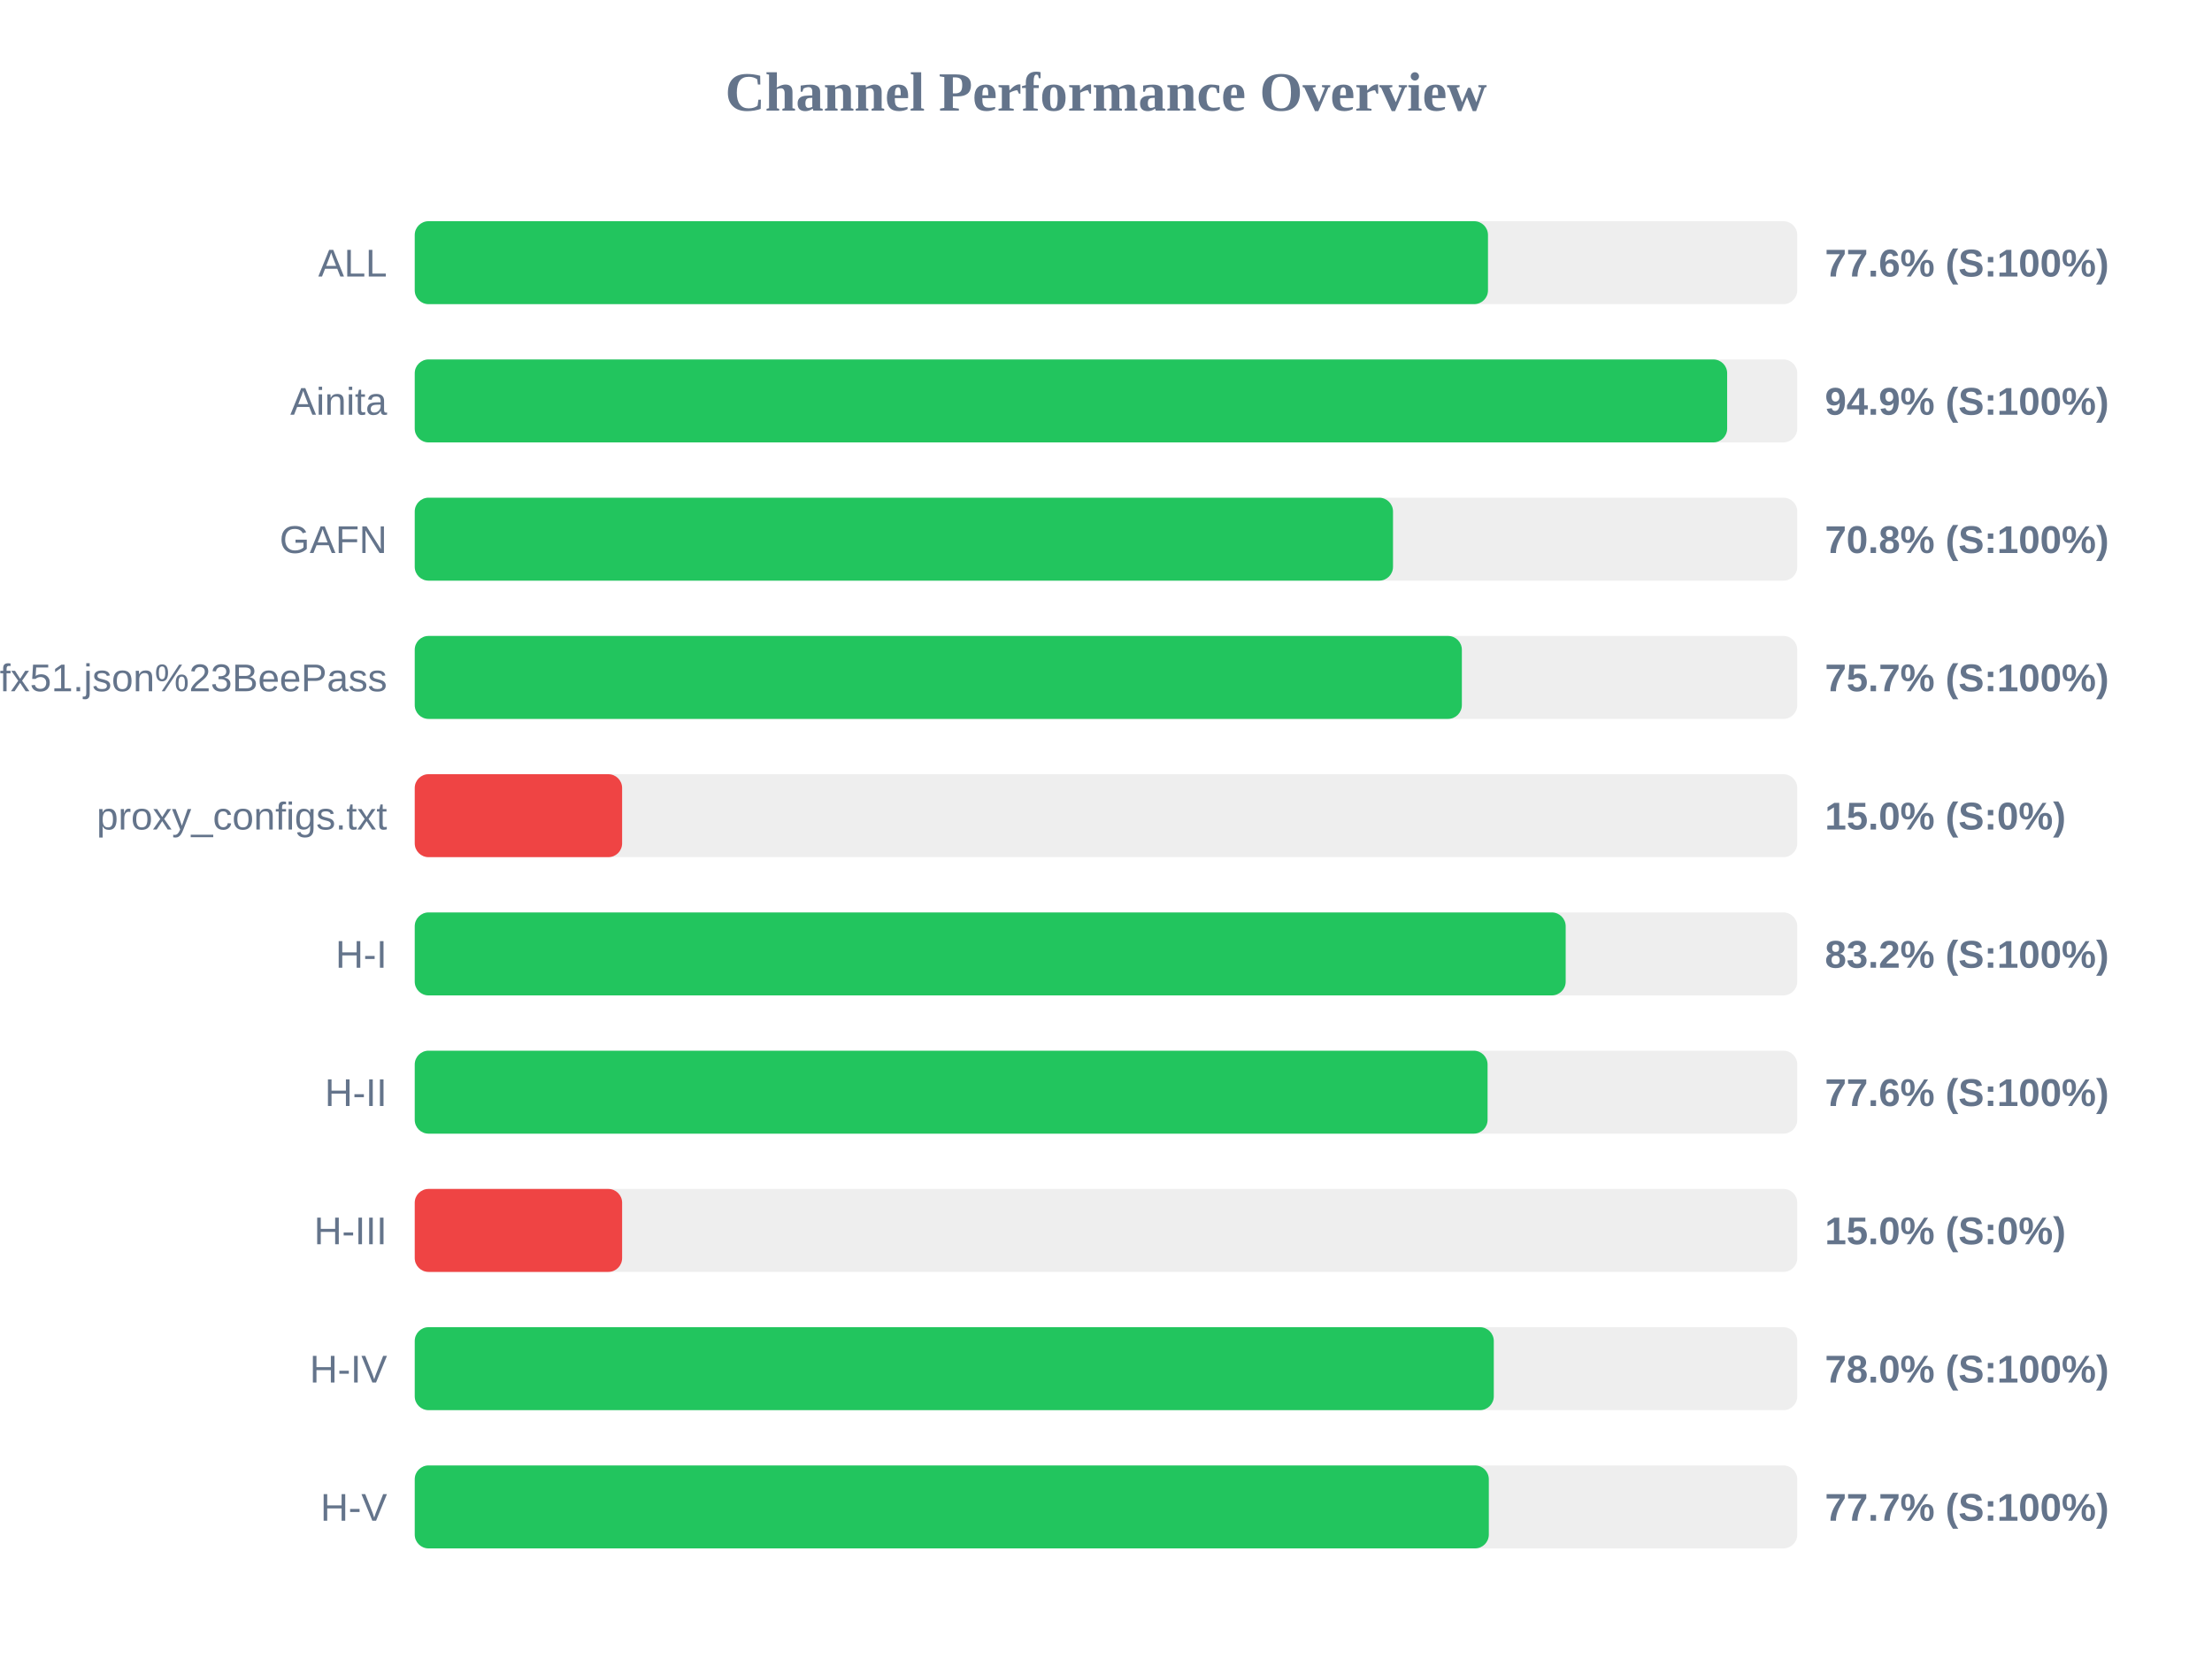
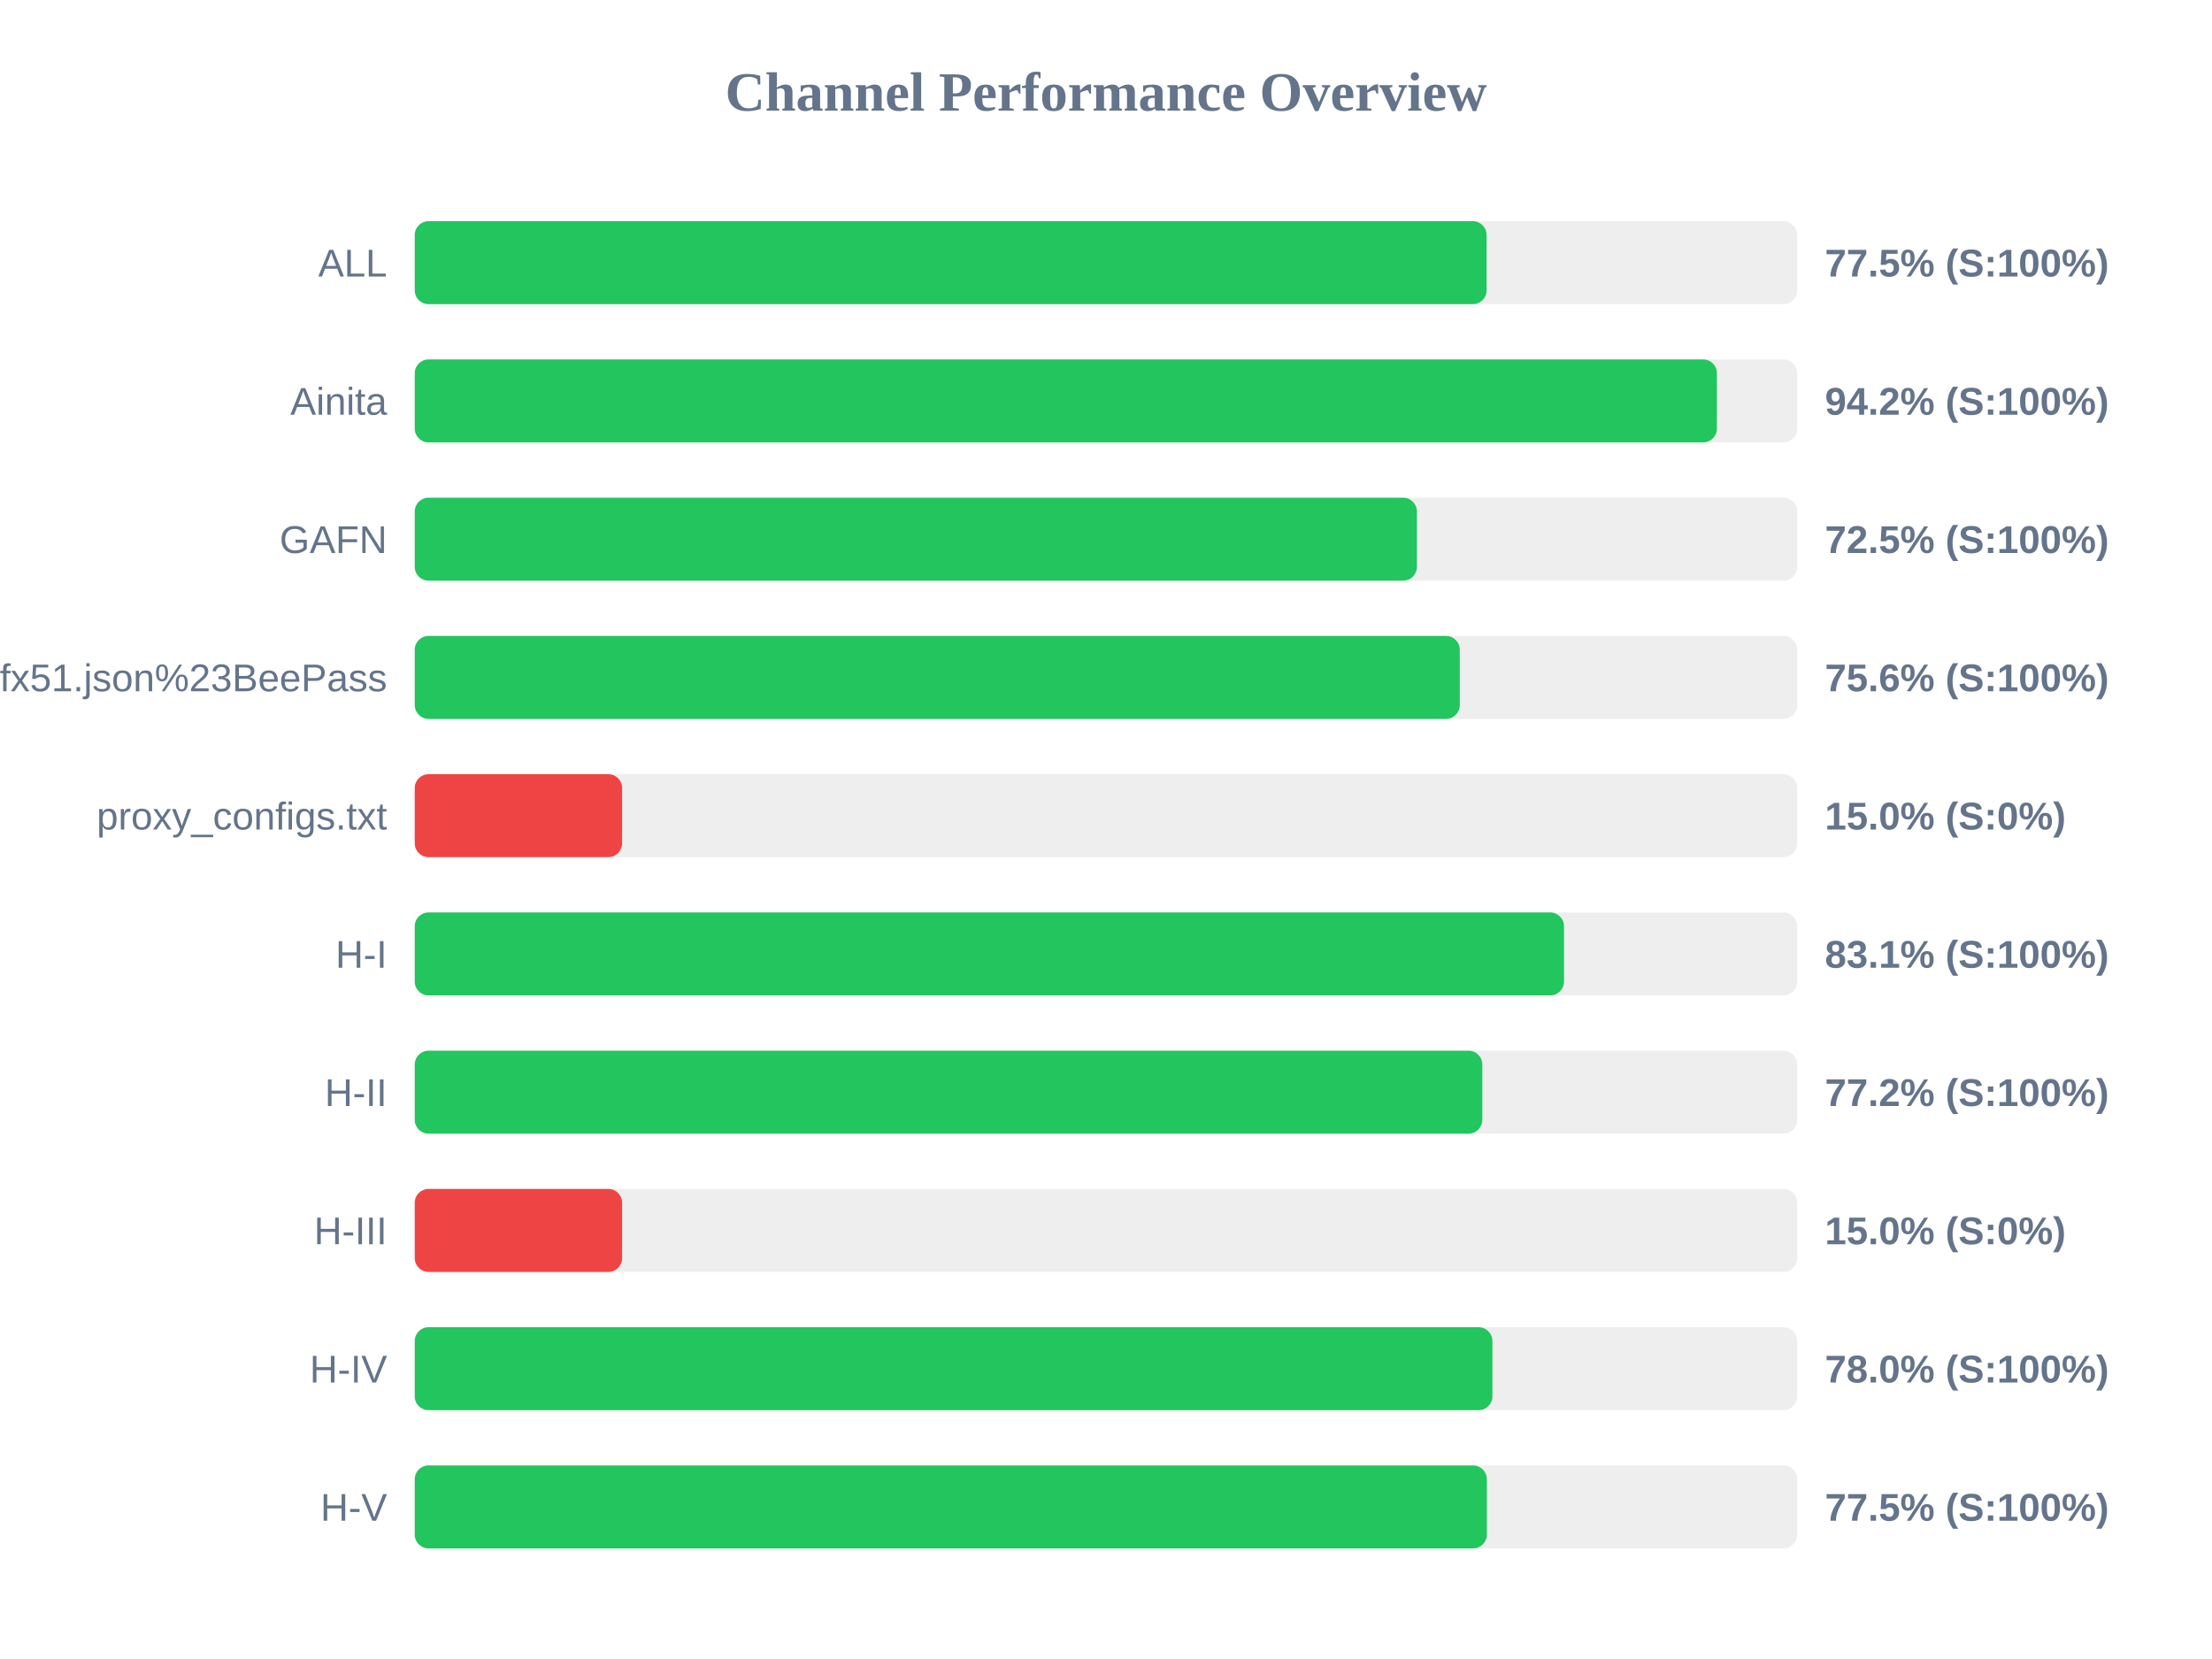
<svg xmlns="http://www.w3.org/2000/svg" width="800" height="600" version="1.1">
  <style>
        .row { font: 14px Arial; fill: #64748b; }
        .score { font: bold 14px Arial; fill: #64748b; }
    </style>
  <text x="400" y="40" text-anchor="middle" font-size="20px" font-weight="bold" fill="#64748b">Channel Performance Overview</text>
  <rect x="150" y="80" width="500" height="30" fill="#eee" rx="5" />
-   <rect x="150" y="80" width="388.15" height="30" fill="#22c55e" rx="5" />
+   <rect x="150" y="80" width="387.65" height="30" fill="#22c55e" rx="5" />
  <text x="140" y="100" text-anchor="end" class="row">ALL</text>
-   <text x="660" y="100" text-anchor="start" class="score">77.6% (S:100%)</text>
+   <text x="660" y="100" text-anchor="start" class="score">77.5% (S:100%)</text>
  <rect x="150" y="130" width="500" height="30" fill="#eee" rx="5" />
-   <rect x="150" y="130" width="474.65" height="30" fill="#22c55e" rx="5" />
+   <rect x="150" y="130" width="470.95" height="30" fill="#22c55e" rx="5" />
  <text x="140" y="150" text-anchor="end" class="row">Ainita</text>
-   <text x="660" y="150" text-anchor="start" class="score">94.9% (S:100%)</text>
+   <text x="660" y="150" text-anchor="start" class="score">94.2% (S:100%)</text>
  <rect x="150" y="180" width="500" height="30" fill="#eee" rx="5" />
-   <rect x="150" y="180" width="353.8" height="30" fill="#22c55e" rx="5" />
+   <rect x="150" y="180" width="362.45" height="30" fill="#22c55e" rx="5" />
  <text x="140" y="200" text-anchor="end" class="row">GAFN</text>
-   <text x="660" y="200" text-anchor="start" class="score">70.8% (S:100%)</text>
+   <text x="660" y="200" text-anchor="start" class="score">72.5% (S:100%)</text>
  <rect x="150" y="230" width="500" height="30" fill="#eee" rx="5" />
-   <rect x="150" y="230" width="378.7" height="30" fill="#22c55e" rx="5" />
+   <rect x="150" y="230" width="377.95" height="30" fill="#22c55e" rx="5" />
  <text x="140" y="250" text-anchor="end" class="row">sub?s=ssconf%3A%2F%2Fs3.amazonaws.com%2Fbeedynconprd%2Fzf38bv6oxi1nv3wfkpmxyfl8yj5fargza3foantoalu16vznl0ckxx7bgf1ufx51.json%23BeePass</text>
-   <text x="660" y="250" text-anchor="start" class="score">75.7% (S:100%)</text>
+   <text x="660" y="250" text-anchor="start" class="score">75.6% (S:100%)</text>
  <rect x="150" y="280" width="500" height="30" fill="#eee" rx="5" />
  <rect x="150" y="280" width="75.0" height="30" fill="#ef4444" rx="5" />
  <text x="140" y="300" text-anchor="end" class="row">proxy_configs.txt</text>
  <text x="660" y="300" text-anchor="start" class="score">15.0% (S:0%)</text>
  <rect x="150" y="330" width="500" height="30" fill="#eee" rx="5" />
-   <rect x="150" y="330" width="416.25" height="30" fill="#22c55e" rx="5" />
+   <rect x="150" y="330" width="415.65" height="30" fill="#22c55e" rx="5" />
  <text x="140" y="350" text-anchor="end" class="row">H-I</text>
-   <text x="660" y="350" text-anchor="start" class="score">83.2% (S:100%)</text>
+   <text x="660" y="350" text-anchor="start" class="score">83.1% (S:100%)</text>
  <rect x="150" y="380" width="500" height="30" fill="#eee" rx="5" />
-   <rect x="150" y="380" width="388.0" height="30" fill="#22c55e" rx="5" />
+   <rect x="150" y="380" width="386.1" height="30" fill="#22c55e" rx="5" />
  <text x="140" y="400" text-anchor="end" class="row">H-II</text>
-   <text x="660" y="400" text-anchor="start" class="score">77.6% (S:100%)</text>
+   <text x="660" y="400" text-anchor="start" class="score">77.2% (S:100%)</text>
  <rect x="150" y="430" width="500" height="30" fill="#eee" rx="5" />
  <rect x="150" y="430" width="75.0" height="30" fill="#ef4444" rx="5" />
  <text x="140" y="450" text-anchor="end" class="row">H-III</text>
  <text x="660" y="450" text-anchor="start" class="score">15.0% (S:0%)</text>
  <rect x="150" y="480" width="500" height="30" fill="#eee" rx="5" />
-   <rect x="150" y="480" width="390.25" height="30" fill="#22c55e" rx="5" />
+   <rect x="150" y="480" width="389.75" height="30" fill="#22c55e" rx="5" />
  <text x="140" y="500" text-anchor="end" class="row">H-IV</text>
  <text x="660" y="500" text-anchor="start" class="score">78.0% (S:100%)</text>
  <rect x="150" y="530" width="500" height="30" fill="#eee" rx="5" />
-   <rect x="150" y="530" width="388.45" height="30" fill="#22c55e" rx="5" />
+   <rect x="150" y="530" width="387.75" height="30" fill="#22c55e" rx="5" />
  <text x="140" y="550" text-anchor="end" class="row">H-V</text>
-   <text x="660" y="550" text-anchor="start" class="score">77.7% (S:100%)</text>
+   <text x="660" y="550" text-anchor="start" class="score">77.5% (S:100%)</text>
</svg>
